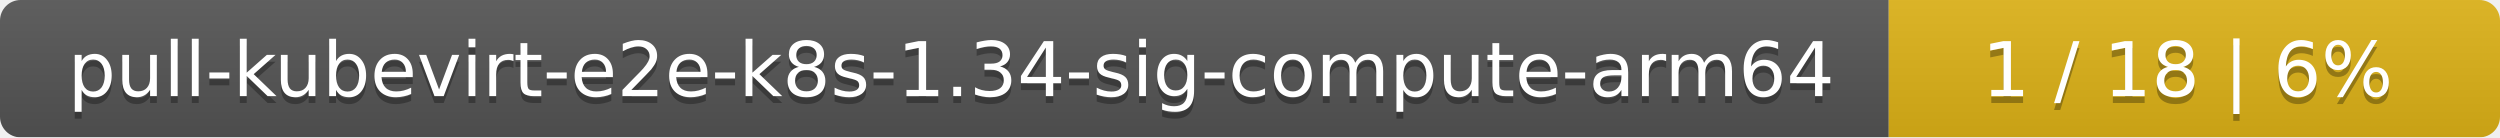
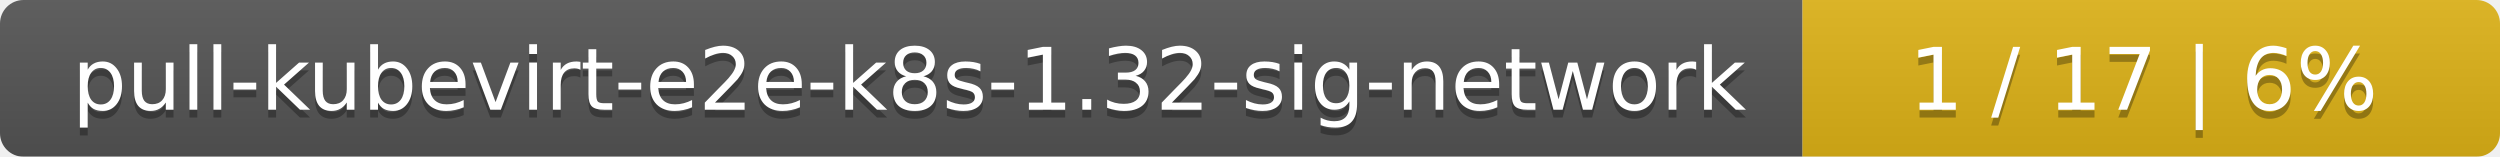
- <svg xmlns="http://www.w3.org/2000/svg" width="364" height="20">
+ <svg xmlns="http://www.w3.org/2000/svg" width="319" height="20">
  <linearGradient id="smooth" x2="0" y2="100%">
    <stop offset="0" stop-color="#bbb" stop-opacity=".1" />
    <stop offset="1" stop-opacity=".1" />
  </linearGradient>
  <mask id="round">
-     <rect width="364" height="20" rx="3" fill="#fff" />
+     <rect width="319" height="20" rx="3" fill="#fff" />
  </mask>
  <g mask="url(#round)">
-     <rect width="275" height="20" fill="#555" />
-     <rect x="275" width="89" height="20" fill="#dfb317" />
-     <rect width="364" height="20" fill="url(#smooth)" />
+     <rect width="230" height="20" fill="#555" />
+     <rect x="230" width="89" height="20" fill="#dfb317" />
+     <rect width="319" height="20" fill="url(#smooth)" />
  </g>
  <g fill="#fff" text-anchor="middle" font-family="DejaVu Sans,Verdana,Geneva,sans-serif" font-size="11">
-     <text x="138.5" y="15" fill="#010101" fill-opacity=".3">pull-kubevirt-e2e-k8s-1.34-sig-compute-arm64</text>
-     <text x="138.5" y="14">pull-kubevirt-e2e-k8s-1.34-sig-compute-arm64</text>
-     <text x="318.5" y="15" fill="#010101" fill-opacity=".3">1 / 18    |    6%</text>
-     <text x="318.5" y="14">1 / 18    |    6%</text>
+     <text x="116" y="15" fill="#010101" fill-opacity=".3">pull-kubevirt-e2e-k8s-1.32-sig-network</text>
+     <text x="116" y="14">pull-kubevirt-e2e-k8s-1.32-sig-network</text>
+     <text x="273.5" y="15" fill="#010101" fill-opacity=".3">1 / 17    |    6%</text>
+     <text x="273.5" y="14">1 / 17    |    6%</text>
  </g>
</svg>
